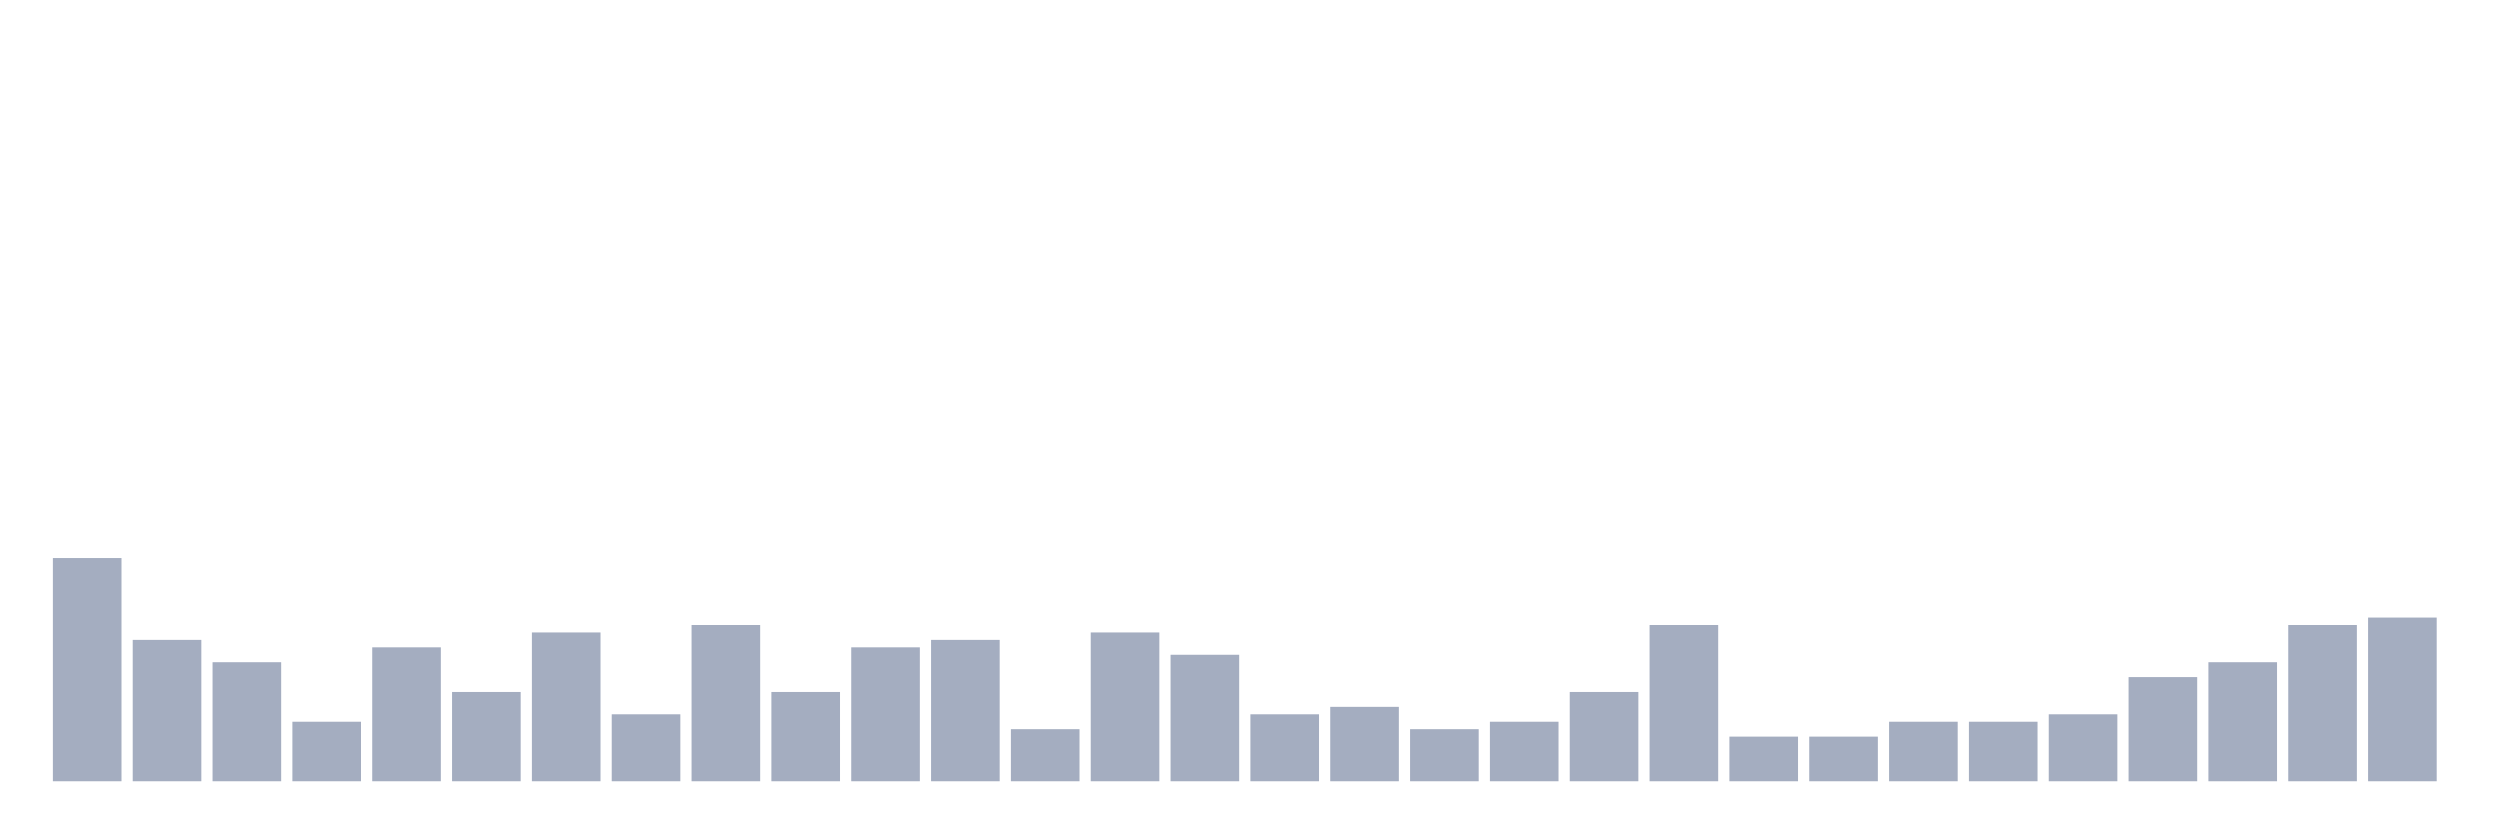
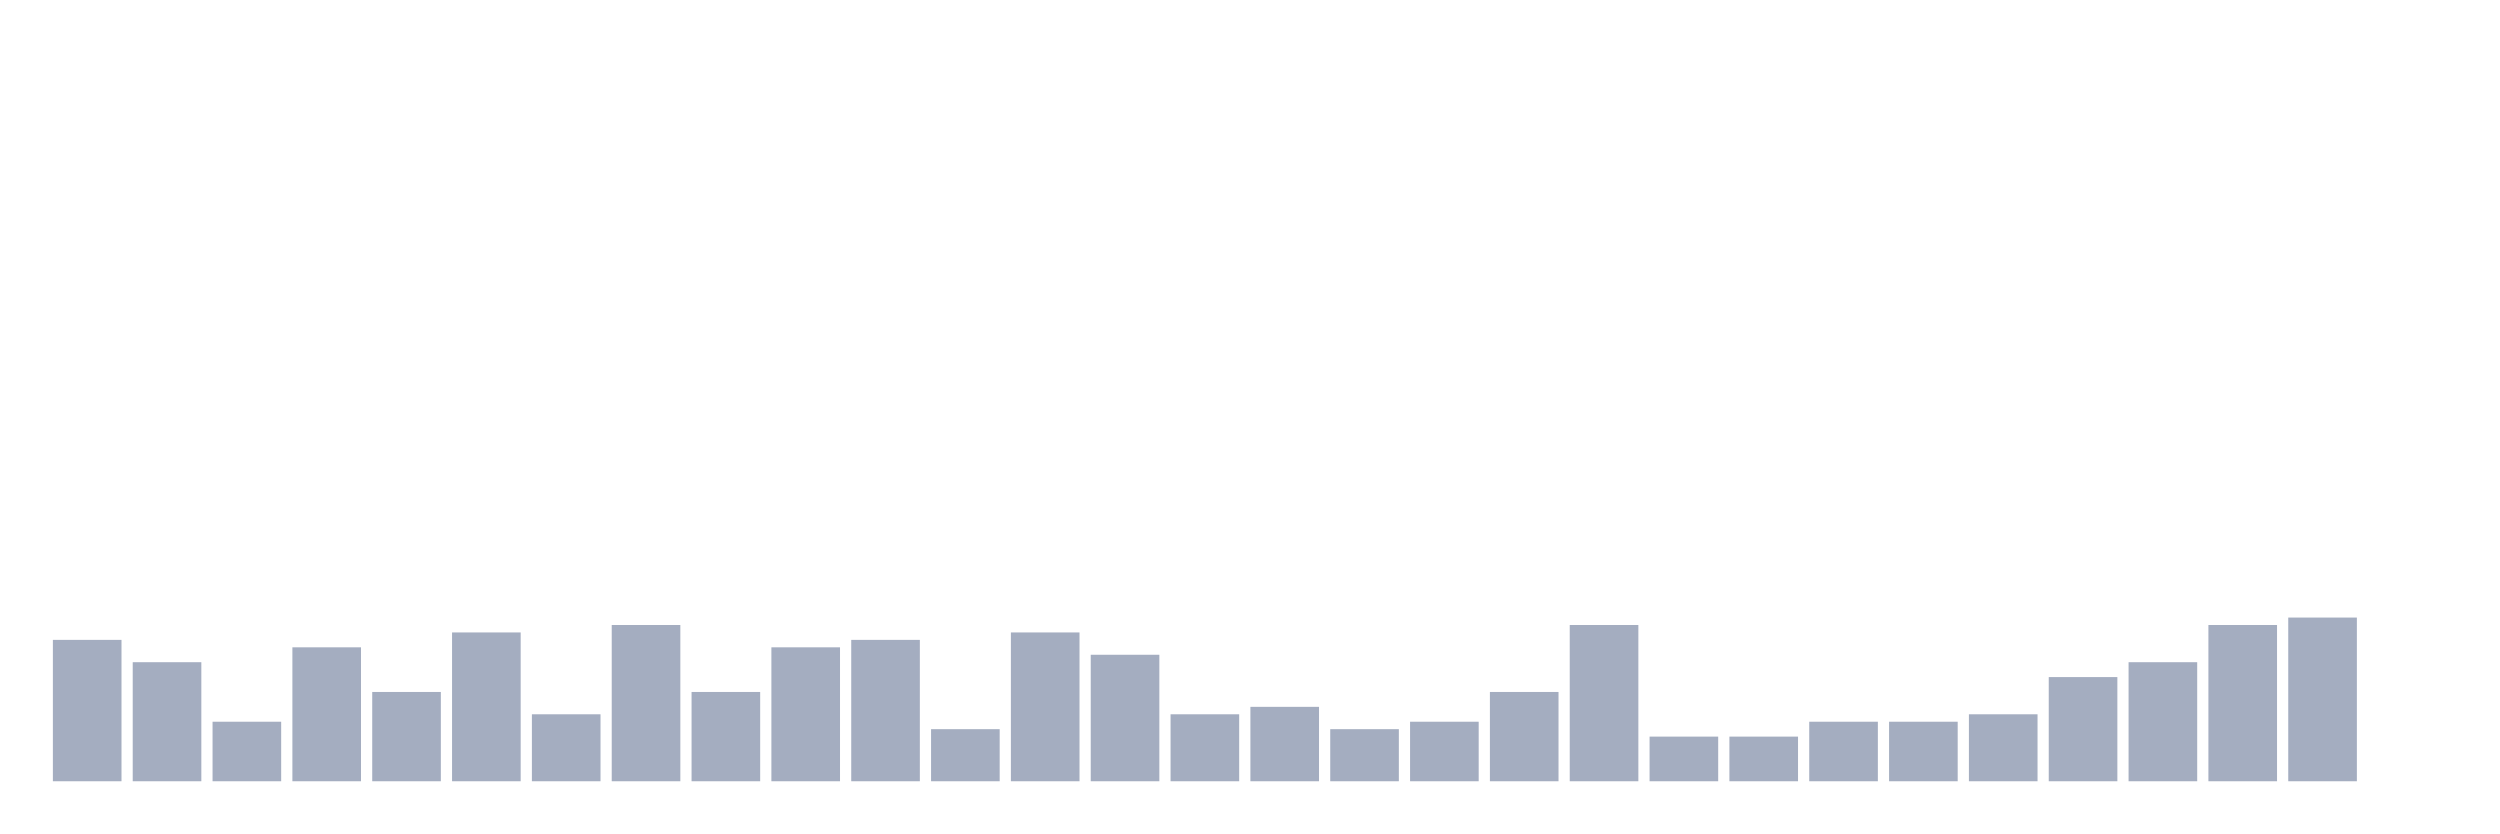
<svg xmlns="http://www.w3.org/2000/svg" viewBox="0 0 480 160">
  <g transform="translate(10,10)">
-     <rect class="bar" x="0.153" width="13.175" y="97.143" height="42.857" fill="rgb(164,173,192)" />
-     <rect class="bar" x="15.482" width="13.175" y="112.857" height="27.143" fill="rgb(164,173,192)" />
-     <rect class="bar" x="30.81" width="13.175" y="117.143" height="22.857" fill="rgb(164,173,192)" />
-     <rect class="bar" x="46.138" width="13.175" y="128.571" height="11.429" fill="rgb(164,173,192)" />
-     <rect class="bar" x="61.466" width="13.175" y="114.286" height="25.714" fill="rgb(164,173,192)" />
-     <rect class="bar" x="76.794" width="13.175" y="122.857" height="17.143" fill="rgb(164,173,192)" />
-     <rect class="bar" x="92.123" width="13.175" y="111.429" height="28.571" fill="rgb(164,173,192)" />
-     <rect class="bar" x="107.451" width="13.175" y="127.143" height="12.857" fill="rgb(164,173,192)" />
-     <rect class="bar" x="122.779" width="13.175" y="110" height="30" fill="rgb(164,173,192)" />
-     <rect class="bar" x="138.107" width="13.175" y="122.857" height="17.143" fill="rgb(164,173,192)" />
-     <rect class="bar" x="153.436" width="13.175" y="114.286" height="25.714" fill="rgb(164,173,192)" />
-     <rect class="bar" x="168.764" width="13.175" y="112.857" height="27.143" fill="rgb(164,173,192)" />
-     <rect class="bar" x="184.092" width="13.175" y="130" height="10" fill="rgb(164,173,192)" />
-     <rect class="bar" x="199.42" width="13.175" y="111.429" height="28.571" fill="rgb(164,173,192)" />
-     <rect class="bar" x="214.748" width="13.175" y="115.714" height="24.286" fill="rgb(164,173,192)" />
-     <rect class="bar" x="230.077" width="13.175" y="127.143" height="12.857" fill="rgb(164,173,192)" />
-     <rect class="bar" x="245.405" width="13.175" y="125.714" height="14.286" fill="rgb(164,173,192)" />
-     <rect class="bar" x="260.733" width="13.175" y="130" height="10" fill="rgb(164,173,192)" />
-     <rect class="bar" x="276.061" width="13.175" y="128.571" height="11.429" fill="rgb(164,173,192)" />
-     <rect class="bar" x="291.39" width="13.175" y="122.857" height="17.143" fill="rgb(164,173,192)" />
-     <rect class="bar" x="306.718" width="13.175" y="110" height="30" fill="rgb(164,173,192)" />
+     <rect class="bar" x="0.153" width="13.175" y="112.857" height="27.143" fill="rgb(164,173,192)" />
+     <rect class="bar" x="15.482" width="13.175" y="117.143" height="22.857" fill="rgb(164,173,192)" />
+     <rect class="bar" x="30.81" width="13.175" y="128.571" height="11.429" fill="rgb(164,173,192)" />
+     <rect class="bar" x="46.138" width="13.175" y="114.286" height="25.714" fill="rgb(164,173,192)" />
+     <rect class="bar" x="61.466" width="13.175" y="122.857" height="17.143" fill="rgb(164,173,192)" />
+     <rect class="bar" x="76.794" width="13.175" y="111.429" height="28.571" fill="rgb(164,173,192)" />
+     <rect class="bar" x="92.123" width="13.175" y="127.143" height="12.857" fill="rgb(164,173,192)" />
+     <rect class="bar" x="107.451" width="13.175" y="110" height="30" fill="rgb(164,173,192)" />
+     <rect class="bar" x="122.779" width="13.175" y="122.857" height="17.143" fill="rgb(164,173,192)" />
+     <rect class="bar" x="138.107" width="13.175" y="114.286" height="25.714" fill="rgb(164,173,192)" />
+     <rect class="bar" x="153.436" width="13.175" y="112.857" height="27.143" fill="rgb(164,173,192)" />
+     <rect class="bar" x="168.764" width="13.175" y="130" height="10" fill="rgb(164,173,192)" />
+     <rect class="bar" x="184.092" width="13.175" y="111.429" height="28.571" fill="rgb(164,173,192)" />
+     <rect class="bar" x="199.42" width="13.175" y="115.714" height="24.286" fill="rgb(164,173,192)" />
+     <rect class="bar" x="214.748" width="13.175" y="127.143" height="12.857" fill="rgb(164,173,192)" />
+     <rect class="bar" x="230.077" width="13.175" y="125.714" height="14.286" fill="rgb(164,173,192)" />
+     <rect class="bar" x="245.405" width="13.175" y="130" height="10" fill="rgb(164,173,192)" />
+     <rect class="bar" x="260.733" width="13.175" y="128.571" height="11.429" fill="rgb(164,173,192)" />
+     <rect class="bar" x="276.061" width="13.175" y="122.857" height="17.143" fill="rgb(164,173,192)" />
+     <rect class="bar" x="291.39" width="13.175" y="110" height="30" fill="rgb(164,173,192)" />
+     <rect class="bar" x="306.718" width="13.175" y="131.429" height="8.571" fill="rgb(164,173,192)" />
    <rect class="bar" x="322.046" width="13.175" y="131.429" height="8.571" fill="rgb(164,173,192)" />
-     <rect class="bar" x="337.374" width="13.175" y="131.429" height="8.571" fill="rgb(164,173,192)" />
+     <rect class="bar" x="337.374" width="13.175" y="128.571" height="11.429" fill="rgb(164,173,192)" />
    <rect class="bar" x="352.702" width="13.175" y="128.571" height="11.429" fill="rgb(164,173,192)" />
-     <rect class="bar" x="368.031" width="13.175" y="128.571" height="11.429" fill="rgb(164,173,192)" />
-     <rect class="bar" x="383.359" width="13.175" y="127.143" height="12.857" fill="rgb(164,173,192)" />
-     <rect class="bar" x="398.687" width="13.175" y="120" height="20" fill="rgb(164,173,192)" />
-     <rect class="bar" x="414.015" width="13.175" y="117.143" height="22.857" fill="rgb(164,173,192)" />
-     <rect class="bar" x="429.344" width="13.175" y="110" height="30" fill="rgb(164,173,192)" />
-     <rect class="bar" x="444.672" width="13.175" y="108.571" height="31.429" fill="rgb(164,173,192)" />
+     <rect class="bar" x="368.031" width="13.175" y="127.143" height="12.857" fill="rgb(164,173,192)" />
+     <rect class="bar" x="383.359" width="13.175" y="120" height="20" fill="rgb(164,173,192)" />
+     <rect class="bar" x="398.687" width="13.175" y="117.143" height="22.857" fill="rgb(164,173,192)" />
+     <rect class="bar" x="414.015" width="13.175" y="110" height="30" fill="rgb(164,173,192)" />
+     <rect class="bar" x="429.344" width="13.175" y="108.571" height="31.429" fill="rgb(164,173,192)" />
+     <rect class="bar" x="444.672" width="13.175" y="140" height="0" fill="rgb(164,173,192)" />
  </g>
</svg>
